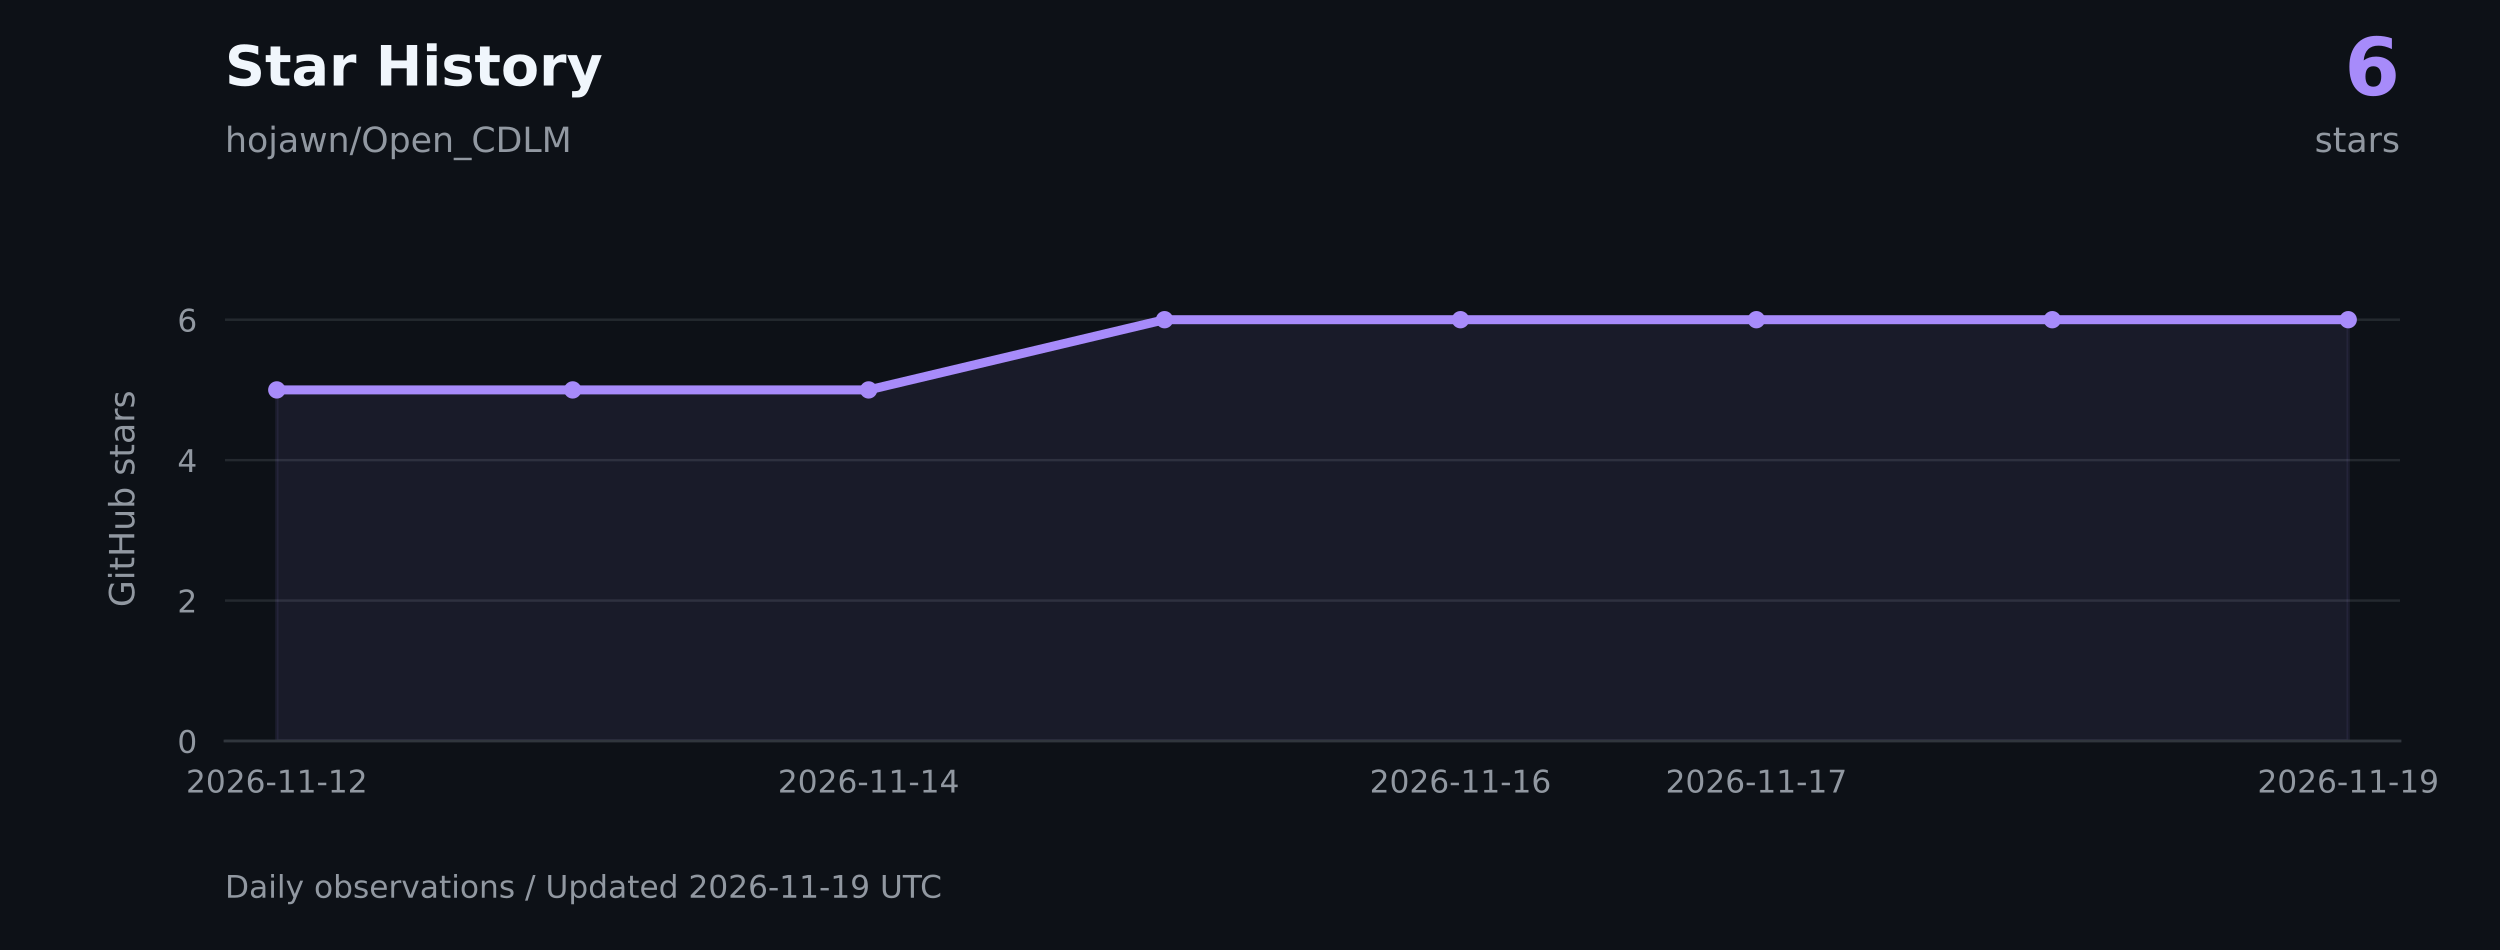
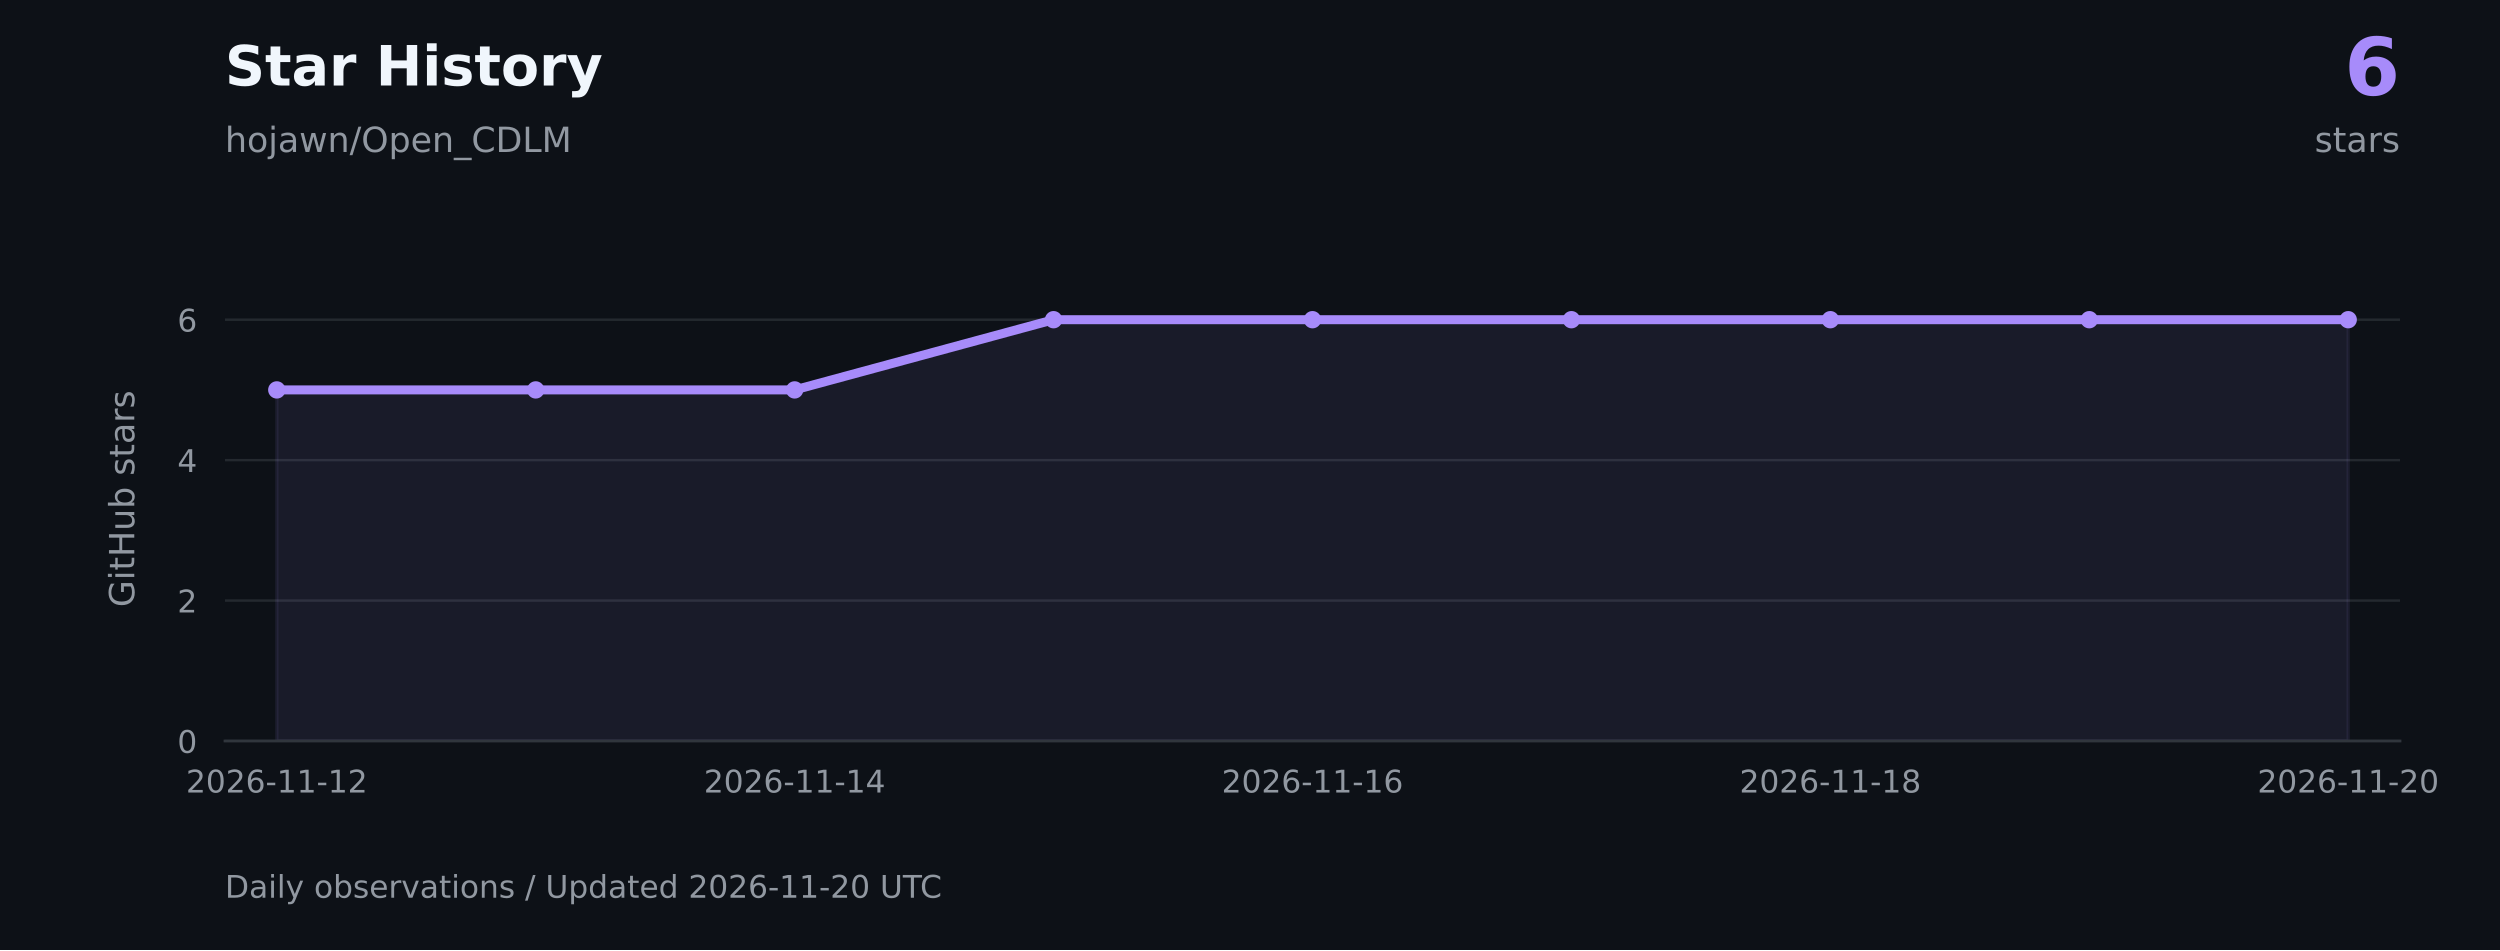
<svg xmlns="http://www.w3.org/2000/svg" xmlns:xlink="http://www.w3.org/1999/xlink" width="720pt" height="273.6pt" viewBox="0 0 720 273.6" version="1.1">
  <defs>
    <style type="text/css">*{stroke-linejoin: round; stroke-linecap: butt}</style>
  </defs>
  <g id="figure_1">
    <g id="patch_1">
      <path d="M 0 273.6 L 720 273.6 L 720 0 L 0 0 z " style="fill: #0d1117" />
    </g>
    <g id="axes_1">
      <g id="patch_2">
        <path d="M 64.8 213.408 L 691.2 213.408 L 691.2 73.872 L 64.8 73.872 z " style="fill: #0d1117" />
      </g>
      <g id="matplotlib.axis_1">
        <g id="xtick_1">
          <g id="line2d_1" />
          <g id="text_1">
            <g style="fill: #9198a1" transform="translate(53.56225 228.2459) scale(0.09 -0.09)">
              <defs>
                <path id="DejaVuSans-15" d="M 1228 531 L 3431 531 L 3431 0 L 469 0 L 469 531 Q 828 903 1448 1529 Q 2069 2156 2228 2338 Q 2531 2678 2651 2914 Q 2772 3150 2772 3378 Q 2772 3750 2511 3984 Q 2250 4219 1831 4219 Q 1534 4219 1204 4116 Q 875 4013 500 3803 L 500 4441 Q 881 4594 1212 4672 Q 1544 4750 1819 4750 Q 2544 4750 2975 4387 Q 3406 4025 3406 3419 Q 3406 3131 3298 2873 Q 3191 2616 2906 2266 Q 2828 2175 2409 1742 Q 1991 1309 1228 531 z " transform="scale(0.015625)" />
                <path id="DejaVuSans-13" d="M 2034 4250 Q 1547 4250 1301 3770 Q 1056 3291 1056 2328 Q 1056 1369 1301 889 Q 1547 409 2034 409 Q 2525 409 2770 889 Q 3016 1369 3016 2328 Q 3016 3291 2770 3770 Q 2525 4250 2034 4250 z M 2034 4750 Q 2819 4750 3233 4129 Q 3647 3509 3647 2328 Q 3647 1150 3233 529 Q 2819 -91 2034 -91 Q 1250 -91 836 529 Q 422 1150 422 2328 Q 422 3509 836 4129 Q 1250 4750 2034 4750 z " transform="scale(0.015625)" />
                <path id="DejaVuSans-19" d="M 2113 2584 Q 1688 2584 1439 2293 Q 1191 2003 1191 1497 Q 1191 994 1439 701 Q 1688 409 2113 409 Q 2538 409 2786 701 Q 3034 994 3034 1497 Q 3034 2003 2786 2293 Q 2538 2584 2113 2584 z M 3366 4563 L 3366 3988 Q 3128 4100 2886 4159 Q 2644 4219 2406 4219 Q 1781 4219 1451 3797 Q 1122 3375 1075 2522 Q 1259 2794 1537 2939 Q 1816 3084 2150 3084 Q 2853 3084 3261 2657 Q 3669 2231 3669 1497 Q 3669 778 3244 343 Q 2819 -91 2113 -91 Q 1303 -91 875 529 Q 447 1150 447 2328 Q 447 3434 972 4092 Q 1497 4750 2381 4750 Q 2619 4750 2861 4703 Q 3103 4656 3366 4563 z " transform="scale(0.015625)" />
                <path id="DejaVuSans-10" d="M 313 2009 L 1997 2009 L 1997 1497 L 313 1497 L 313 2009 z " transform="scale(0.015625)" />
                <path id="DejaVuSans-14" d="M 794 531 L 1825 531 L 1825 4091 L 703 3866 L 703 4441 L 1819 4666 L 2450 4666 L 2450 531 L 3481 531 L 3481 0 L 794 0 L 794 531 z " transform="scale(0.015625)" />
              </defs>
              <use xlink:href="#DejaVuSans-15" />
              <use xlink:href="#DejaVuSans-13" transform="translate(63.625 0)" />
              <use xlink:href="#DejaVuSans-15" transform="translate(127.25 0)" />
              <use xlink:href="#DejaVuSans-19" transform="translate(190.875 0)" />
              <use xlink:href="#DejaVuSans-10" transform="translate(254.5 0)" />
              <use xlink:href="#DejaVuSans-14" transform="translate(290.5781 0)" />
              <use xlink:href="#DejaVuSans-14" transform="translate(354.2031 0)" />
              <use xlink:href="#DejaVuSans-10" transform="translate(417.8281 0)" />
              <use xlink:href="#DejaVuSans-14" transform="translate(453.9062 0)" />
              <use xlink:href="#DejaVuSans-15" transform="translate(517.5312 0)" />
            </g>
          </g>
        </g>
        <g id="xtick_2">
          <g id="line2d_2" />
          <g id="text_2">
-             <g style="fill: #9198a1" transform="translate(224.0112 228.2459) scale(0.09 -0.09)">
+             <g style="fill: #9198a1" transform="translate(202.7051 228.2459) scale(0.09 -0.09)">
              <defs>
                <path id="DejaVuSans-17" d="M 2419 4116 L 825 1625 L 2419 1625 L 2419 4116 z M 2253 4666 L 3047 4666 L 3047 1625 L 3713 1625 L 3713 1100 L 3047 1100 L 3047 0 L 2419 0 L 2419 1100 L 313 1100 L 313 1709 L 2253 4666 z " transform="scale(0.015625)" />
              </defs>
              <use xlink:href="#DejaVuSans-15" />
              <use xlink:href="#DejaVuSans-13" transform="translate(63.625 0)" />
              <use xlink:href="#DejaVuSans-15" transform="translate(127.25 0)" />
              <use xlink:href="#DejaVuSans-19" transform="translate(190.875 0)" />
              <use xlink:href="#DejaVuSans-10" transform="translate(254.5 0)" />
              <use xlink:href="#DejaVuSans-14" transform="translate(290.5781 0)" />
              <use xlink:href="#DejaVuSans-14" transform="translate(354.2031 0)" />
              <use xlink:href="#DejaVuSans-10" transform="translate(417.8281 0)" />
              <use xlink:href="#DejaVuSans-14" transform="translate(453.9062 0)" />
              <use xlink:href="#DejaVuSans-17" transform="translate(517.5312 0)" />
            </g>
          </g>
        </g>
        <g id="xtick_3">
          <g id="line2d_3" />
          <g id="text_3">
-             <g style="fill: #9198a1" transform="translate(394.4602 228.2459) scale(0.09 -0.09)">
+             <g style="fill: #9198a1" transform="translate(351.848 228.2459) scale(0.09 -0.09)">
              <use xlink:href="#DejaVuSans-15" />
              <use xlink:href="#DejaVuSans-13" transform="translate(63.625 0)" />
              <use xlink:href="#DejaVuSans-15" transform="translate(127.25 0)" />
              <use xlink:href="#DejaVuSans-19" transform="translate(190.875 0)" />
              <use xlink:href="#DejaVuSans-10" transform="translate(254.5 0)" />
              <use xlink:href="#DejaVuSans-14" transform="translate(290.5781 0)" />
              <use xlink:href="#DejaVuSans-14" transform="translate(354.2031 0)" />
              <use xlink:href="#DejaVuSans-10" transform="translate(417.8281 0)" />
              <use xlink:href="#DejaVuSans-14" transform="translate(453.9062 0)" />
              <use xlink:href="#DejaVuSans-19" transform="translate(517.5312 0)" />
            </g>
          </g>
        </g>
        <g id="xtick_4">
          <g id="line2d_4" />
          <g id="text_4">
-             <g style="fill: #9198a1" transform="translate(479.6847 228.2459) scale(0.09 -0.09)">
+             <g style="fill: #9198a1" transform="translate(500.9908 228.2459) scale(0.09 -0.09)">
              <defs>
-                 <path id="DejaVuSans-1a" d="M 525 4666 L 3525 4666 L 3525 4397 L 1831 0 L 1172 0 L 2766 4134 L 525 4134 L 525 4666 z " transform="scale(0.015625)" />
+                 <path id="DejaVuSans-1b" d="M 2034 2216 Q 1584 2216 1326 1975 Q 1069 1734 1069 1313 Q 1069 891 1326 650 Q 1584 409 2034 409 Q 2484 409 2743 651 Q 3003 894 3003 1313 Q 3003 1734 2745 1975 Q 2488 2216 2034 2216 z M 1403 2484 Q 997 2584 770 2862 Q 544 3141 544 3541 Q 544 4100 942 4425 Q 1341 4750 2034 4750 Q 2731 4750 3128 4425 Q 3525 4100 3525 3541 Q 3525 3141 3298 2862 Q 3072 2584 2669 2484 Q 3125 2378 3379 2068 Q 3634 1759 3634 1313 Q 3634 634 3220 271 Q 2806 -91 2034 -91 Q 1263 -91 848 271 Q 434 634 434 1313 Q 434 1759 690 2068 Q 947 2378 1403 2484 z M 1172 3481 Q 1172 3119 1398 2916 Q 1625 2713 2034 2713 Q 2441 2713 2670 2916 Q 2900 3119 2900 3481 Q 2900 3844 2670 4047 Q 2441 4250 2034 4250 Q 1625 4250 1398 4047 Q 1172 3844 1172 3481 z " transform="scale(0.015625)" />
              </defs>
              <use xlink:href="#DejaVuSans-15" />
              <use xlink:href="#DejaVuSans-13" transform="translate(63.625 0)" />
              <use xlink:href="#DejaVuSans-15" transform="translate(127.25 0)" />
              <use xlink:href="#DejaVuSans-19" transform="translate(190.875 0)" />
              <use xlink:href="#DejaVuSans-10" transform="translate(254.5 0)" />
              <use xlink:href="#DejaVuSans-14" transform="translate(290.5781 0)" />
              <use xlink:href="#DejaVuSans-14" transform="translate(354.2031 0)" />
              <use xlink:href="#DejaVuSans-10" transform="translate(417.8281 0)" />
              <use xlink:href="#DejaVuSans-14" transform="translate(453.9062 0)" />
-               <use xlink:href="#DejaVuSans-1a" transform="translate(517.5312 0)" />
+               <use xlink:href="#DejaVuSans-1b" transform="translate(517.5312 0)" />
            </g>
          </g>
        </g>
        <g id="xtick_5">
          <g id="line2d_5" />
          <g id="text_5">
            <g style="fill: #9198a1" transform="translate(650.1337 228.2459) scale(0.09 -0.09)">
-               <defs>
-                 <path id="DejaVuSans-1c" d="M 703 97 L 703 672 Q 941 559 1184 500 Q 1428 441 1663 441 Q 2288 441 2617 861 Q 2947 1281 2994 2138 Q 2813 1869 2534 1725 Q 2256 1581 1919 1581 Q 1219 1581 811 2004 Q 403 2428 403 3163 Q 403 3881 828 4315 Q 1253 4750 1959 4750 Q 2769 4750 3195 4129 Q 3622 3509 3622 2328 Q 3622 1225 3098 567 Q 2575 -91 1691 -91 Q 1453 -91 1209 -44 Q 966 3 703 97 z M 1959 2075 Q 2384 2075 2632 2365 Q 2881 2656 2881 3163 Q 2881 3666 2632 3958 Q 2384 4250 1959 4250 Q 1534 4250 1286 3958 Q 1038 3666 1038 3163 Q 1038 2656 1286 2365 Q 1534 2075 1959 2075 z " transform="scale(0.015625)" />
-               </defs>
-               <use xlink:href="#DejaVuSans-15" />
-               <use xlink:href="#DejaVuSans-13" transform="translate(63.625 0)" />
-               <use xlink:href="#DejaVuSans-15" transform="translate(127.25 0)" />
-               <use xlink:href="#DejaVuSans-19" transform="translate(190.875 0)" />
-               <use xlink:href="#DejaVuSans-10" transform="translate(254.5 0)" />
-               <use xlink:href="#DejaVuSans-14" transform="translate(290.5781 0)" />
-               <use xlink:href="#DejaVuSans-14" transform="translate(354.2031 0)" />
-               <use xlink:href="#DejaVuSans-10" transform="translate(417.8281 0)" />
-               <use xlink:href="#DejaVuSans-14" transform="translate(453.9062 0)" />
-               <use xlink:href="#DejaVuSans-1c" transform="translate(517.5312 0)" />
+               <use xlink:href="#DejaVuSans-15" />
+               <use xlink:href="#DejaVuSans-13" transform="translate(63.625 0)" />
+               <use xlink:href="#DejaVuSans-15" transform="translate(127.25 0)" />
+               <use xlink:href="#DejaVuSans-19" transform="translate(190.875 0)" />
+               <use xlink:href="#DejaVuSans-10" transform="translate(254.5 0)" />
+               <use xlink:href="#DejaVuSans-14" transform="translate(290.5781 0)" />
+               <use xlink:href="#DejaVuSans-14" transform="translate(354.2031 0)" />
+               <use xlink:href="#DejaVuSans-10" transform="translate(417.8281 0)" />
+               <use xlink:href="#DejaVuSans-15" transform="translate(453.9062 0)" />
+               <use xlink:href="#DejaVuSans-13" transform="translate(517.5312 0)" />
            </g>
          </g>
        </g>
      </g>
      <g id="matplotlib.axis_2">
        <g id="ytick_1">
          <g id="line2d_6">
            <path d="M 64.8 213.408 L 691.2 213.408 " clip-path="url(#pa4b154c456)" style="fill: none; stroke: #30363d; stroke-opacity: 0.65; stroke-width: 0.7; stroke-linecap: square" />
          </g>
          <g id="line2d_7" />
          <g id="text_6">
            <g style="fill: #9198a1" transform="translate(51.07375 216.8269) scale(0.09 -0.09)">
              <use xlink:href="#DejaVuSans-13" />
            </g>
          </g>
        </g>
        <g id="ytick_2">
          <g id="line2d_8">
            <path d="M 64.8 172.963 L 691.2 172.963 " clip-path="url(#pa4b154c456)" style="fill: none; stroke: #30363d; stroke-opacity: 0.65; stroke-width: 0.7; stroke-linecap: square" />
          </g>
          <g id="line2d_9" />
          <g id="text_7">
            <g style="fill: #9198a1" transform="translate(51.07375 176.3817) scale(0.09 -0.09)">
              <use xlink:href="#DejaVuSans-15" />
            </g>
          </g>
        </g>
        <g id="ytick_3">
          <g id="line2d_10">
            <path d="M 64.8 132.518 L 691.2 132.518 " clip-path="url(#pa4b154c456)" style="fill: none; stroke: #30363d; stroke-opacity: 0.65; stroke-width: 0.7; stroke-linecap: square" />
          </g>
          <g id="line2d_11" />
          <g id="text_8">
            <g style="fill: #9198a1" transform="translate(51.07375 135.9365) scale(0.09 -0.09)">
              <use xlink:href="#DejaVuSans-17" />
            </g>
          </g>
        </g>
        <g id="ytick_4">
          <g id="line2d_12">
            <path d="M 64.8 92.072 L 691.2 92.072 " clip-path="url(#pa4b154c456)" style="fill: none; stroke: #30363d; stroke-opacity: 0.65; stroke-width: 0.7; stroke-linecap: square" />
          </g>
          <g id="line2d_13" />
          <g id="text_9">
            <g style="fill: #9198a1" transform="translate(51.07375 95.49129) scale(0.09 -0.09)">
              <use xlink:href="#DejaVuSans-19" />
            </g>
          </g>
        </g>
        <g id="text_10">
          <g style="fill: #9198a1" transform="translate(38.67141 174.8447) rotate(-90) scale(0.1 -0.1)">
            <defs>
              <path id="DejaVuSans-2a" d="M 3809 666 L 3809 1919 L 2778 1919 L 2778 2438 L 4434 2438 L 4434 434 Q 4069 175 3628 42 Q 3188 -91 2688 -91 Q 1594 -91 976 548 Q 359 1188 359 2328 Q 359 3472 976 4111 Q 1594 4750 2688 4750 Q 3144 4750 3555 4637 Q 3966 4525 4313 4306 L 4313 3634 Q 3963 3931 3569 4081 Q 3175 4231 2741 4231 Q 1884 4231 1454 3753 Q 1025 3275 1025 2328 Q 1025 1384 1454 906 Q 1884 428 2741 428 Q 3075 428 3337 486 Q 3600 544 3809 666 z " transform="scale(0.015625)" />
              <path id="DejaVuSans-4c" d="M 603 3500 L 1178 3500 L 1178 0 L 603 0 L 603 3500 z M 603 4863 L 1178 4863 L 1178 4134 L 603 4134 L 603 4863 z " transform="scale(0.015625)" />
              <path id="DejaVuSans-57" d="M 1172 4494 L 1172 3500 L 2356 3500 L 2356 3053 L 1172 3053 L 1172 1153 Q 1172 725 1289 603 Q 1406 481 1766 481 L 2356 481 L 2356 0 L 1766 0 Q 1100 0 847 248 Q 594 497 594 1153 L 594 3053 L 172 3053 L 172 3500 L 594 3500 L 594 4494 L 1172 4494 z " transform="scale(0.015625)" />
              <path id="DejaVuSans-2b" d="M 628 4666 L 1259 4666 L 1259 2753 L 3553 2753 L 3553 4666 L 4184 4666 L 4184 0 L 3553 0 L 3553 2222 L 1259 2222 L 1259 0 L 628 0 L 628 4666 z " transform="scale(0.015625)" />
              <path id="DejaVuSans-58" d="M 544 1381 L 544 3500 L 1119 3500 L 1119 1403 Q 1119 906 1312 657 Q 1506 409 1894 409 Q 2359 409 2629 706 Q 2900 1003 2900 1516 L 2900 3500 L 3475 3500 L 3475 0 L 2900 0 L 2900 538 Q 2691 219 2414 64 Q 2138 -91 1772 -91 Q 1169 -91 856 284 Q 544 659 544 1381 z M 1991 3584 L 1991 3584 z " transform="scale(0.015625)" />
              <path id="DejaVuSans-45" d="M 3116 1747 Q 3116 2381 2855 2742 Q 2594 3103 2138 3103 Q 1681 3103 1420 2742 Q 1159 2381 1159 1747 Q 1159 1113 1420 752 Q 1681 391 2138 391 Q 2594 391 2855 752 Q 3116 1113 3116 1747 z M 1159 2969 Q 1341 3281 1617 3432 Q 1894 3584 2278 3584 Q 2916 3584 3314 3078 Q 3713 2572 3713 1747 Q 3713 922 3314 415 Q 2916 -91 2278 -91 Q 1894 -91 1617 61 Q 1341 213 1159 525 L 1159 0 L 581 0 L 581 4863 L 1159 4863 L 1159 2969 z " transform="scale(0.015625)" />
              <path id="DejaVuSans-3" transform="scale(0.015625)" />
              <path id="DejaVuSans-56" d="M 2834 3397 L 2834 2853 Q 2591 2978 2328 3040 Q 2066 3103 1784 3103 Q 1356 3103 1142 2972 Q 928 2841 928 2578 Q 928 2378 1081 2264 Q 1234 2150 1697 2047 L 1894 2003 Q 2506 1872 2764 1633 Q 3022 1394 3022 966 Q 3022 478 2636 193 Q 2250 -91 1575 -91 Q 1294 -91 989 -36 Q 684 19 347 128 L 347 722 Q 666 556 975 473 Q 1284 391 1588 391 Q 1994 391 2212 530 Q 2431 669 2431 922 Q 2431 1156 2273 1281 Q 2116 1406 1581 1522 L 1381 1569 Q 847 1681 609 1914 Q 372 2147 372 2553 Q 372 3047 722 3315 Q 1072 3584 1716 3584 Q 2034 3584 2315 3537 Q 2597 3491 2834 3397 z " transform="scale(0.015625)" />
              <path id="DejaVuSans-44" d="M 2194 1759 Q 1497 1759 1228 1600 Q 959 1441 959 1056 Q 959 750 1161 570 Q 1363 391 1709 391 Q 2188 391 2477 730 Q 2766 1069 2766 1631 L 2766 1759 L 2194 1759 z M 3341 1997 L 3341 0 L 2766 0 L 2766 531 Q 2569 213 2275 61 Q 1981 -91 1556 -91 Q 1019 -91 701 211 Q 384 513 384 1019 Q 384 1609 779 1909 Q 1175 2209 1959 2209 L 2766 2209 L 2766 2266 Q 2766 2663 2505 2880 Q 2244 3097 1772 3097 Q 1472 3097 1187 3025 Q 903 2953 641 2809 L 641 3341 Q 956 3463 1253 3523 Q 1550 3584 1831 3584 Q 2591 3584 2966 3190 Q 3341 2797 3341 1997 z " transform="scale(0.015625)" />
              <path id="DejaVuSans-55" d="M 2631 2963 Q 2534 3019 2420 3045 Q 2306 3072 2169 3072 Q 1681 3072 1420 2755 Q 1159 2438 1159 1844 L 1159 0 L 581 0 L 581 3500 L 1159 3500 L 1159 2956 Q 1341 3275 1631 3429 Q 1922 3584 2338 3584 Q 2397 3584 2469 3576 Q 2541 3569 2628 3553 L 2631 2963 z " transform="scale(0.015625)" />
            </defs>
            <use xlink:href="#DejaVuSans-2a" />
            <use xlink:href="#DejaVuSans-4c" transform="translate(77.48438 0)" />
            <use xlink:href="#DejaVuSans-57" transform="translate(105.2656 0)" />
            <use xlink:href="#DejaVuSans-2b" transform="translate(144.4688 0)" />
            <use xlink:href="#DejaVuSans-58" transform="translate(219.6719 0)" />
            <use xlink:href="#DejaVuSans-45" transform="translate(283.0469 0)" />
            <use xlink:href="#DejaVuSans-3" transform="translate(346.5312 0)" />
            <use xlink:href="#DejaVuSans-56" transform="translate(378.3125 0)" />
            <use xlink:href="#DejaVuSans-57" transform="translate(430.4062 0)" />
            <use xlink:href="#DejaVuSans-44" transform="translate(469.6094 0)" />
            <use xlink:href="#DejaVuSans-55" transform="translate(530.8906 0)" />
            <use xlink:href="#DejaVuSans-56" transform="translate(572 0)" />
          </g>
        </g>
      </g>
      <g id="FillBetweenPolyCollection_1">
        <defs>
-           <path id="me19480b5df" d="M 79.714 -60.192 L 79.714 -161.305 L 164.939 -161.305 L 250.163 -161.305 L 335.388 -181.528 L 420.612 -181.528 L 505.837 -181.528 L 591.061 -181.528 L 676.286 -181.528 L 676.286 -60.192 L 676.286 -60.192 L 591.061 -60.192 L 505.837 -60.192 L 420.612 -60.192 L 335.388 -60.192 L 250.163 -60.192 L 164.939 -60.192 L 79.714 -60.192 z " style="stroke: #a78bfa; stroke-opacity: 0.08" />
+           <path id="m6c2ffede8b" d="M 79.714 -60.192 L 79.714 -161.305 L 154.286 -161.305 L 228.857 -161.305 L 303.429 -181.528 L 378 -181.528 L 452.571 -181.528 L 527.143 -181.528 L 601.714 -181.528 L 676.286 -181.528 L 676.286 -60.192 L 676.286 -60.192 L 601.714 -60.192 L 527.143 -60.192 L 452.571 -60.192 L 378 -60.192 L 303.429 -60.192 L 228.857 -60.192 L 154.286 -60.192 L 79.714 -60.192 z " style="stroke: #a78bfa; stroke-opacity: 0.08" />
        </defs>
        <g clip-path="url(#pa4b154c456)">
-           <use xlink:href="#me19480b5df" x="0" y="273.6" style="fill: #a78bfa; fill-opacity: 0.08; stroke: #a78bfa; stroke-opacity: 0.08" />
+           <use xlink:href="#m6c2ffede8b" x="0" y="273.6" style="fill: #a78bfa; fill-opacity: 0.08; stroke: #a78bfa; stroke-opacity: 0.08" />
        </g>
      </g>
      <g id="line2d_14">
-         <path d="M 79.714 112.295 L 164.939 112.295 L 250.163 112.295 L 335.388 92.072 L 420.612 92.072 L 505.837 92.072 L 591.061 92.072 L 676.286 92.072 " clip-path="url(#pa4b154c456)" style="fill: none; stroke: #a78bfa; stroke-width: 2.6; stroke-linecap: square" />
+         <path d="M 79.714 112.295 L 154.286 112.295 L 228.857 112.295 L 303.429 92.072 L 378 92.072 L 452.571 92.072 L 527.143 92.072 L 601.714 92.072 L 676.286 92.072 " clip-path="url(#pa4b154c456)" style="fill: none; stroke: #a78bfa; stroke-width: 2.6; stroke-linecap: square" />
        <defs>
          <path id="mb8b6c78c68" d="M 0 2 C 0.53 2 1.039 1.789 1.414 1.414 C 1.789 1.039 2 0.53 2 0 C 2 -0.53 1.789 -1.039 1.414 -1.414 C 1.039 -1.789 0.53 -2 0 -2 C -0.53 -2 -1.039 -1.789 -1.414 -1.414 C -1.789 -1.039 -2 -0.53 -2 0 C -2 0.53 -1.789 1.039 -1.414 1.414 C -1.039 1.789 -0.53 2 0 2 z " style="stroke: #a78bfa" />
        </defs>
        <g clip-path="url(#pa4b154c456)">
          <use xlink:href="#mb8b6c78c68" x="79.714" y="112.295" style="fill: #a78bfa; stroke: #a78bfa" />
-           <use xlink:href="#mb8b6c78c68" x="164.939" y="112.295" style="fill: #a78bfa; stroke: #a78bfa" />
-           <use xlink:href="#mb8b6c78c68" x="250.163" y="112.295" style="fill: #a78bfa; stroke: #a78bfa" />
-           <use xlink:href="#mb8b6c78c68" x="335.388" y="92.072" style="fill: #a78bfa; stroke: #a78bfa" />
-           <use xlink:href="#mb8b6c78c68" x="420.612" y="92.072" style="fill: #a78bfa; stroke: #a78bfa" />
-           <use xlink:href="#mb8b6c78c68" x="505.837" y="92.072" style="fill: #a78bfa; stroke: #a78bfa" />
-           <use xlink:href="#mb8b6c78c68" x="591.061" y="92.072" style="fill: #a78bfa; stroke: #a78bfa" />
+           <use xlink:href="#mb8b6c78c68" x="154.286" y="112.295" style="fill: #a78bfa; stroke: #a78bfa" />
+           <use xlink:href="#mb8b6c78c68" x="228.857" y="112.295" style="fill: #a78bfa; stroke: #a78bfa" />
+           <use xlink:href="#mb8b6c78c68" x="303.429" y="92.072" style="fill: #a78bfa; stroke: #a78bfa" />
+           <use xlink:href="#mb8b6c78c68" x="378" y="92.072" style="fill: #a78bfa; stroke: #a78bfa" />
+           <use xlink:href="#mb8b6c78c68" x="452.571" y="92.072" style="fill: #a78bfa; stroke: #a78bfa" />
+           <use xlink:href="#mb8b6c78c68" x="527.143" y="92.072" style="fill: #a78bfa; stroke: #a78bfa" />
+           <use xlink:href="#mb8b6c78c68" x="601.714" y="92.072" style="fill: #a78bfa; stroke: #a78bfa" />
          <use xlink:href="#mb8b6c78c68" x="676.286" y="92.072" style="fill: #a78bfa; stroke: #a78bfa" />
        </g>
      </g>
      <g id="patch_3">
        <path d="M 64.8 213.408 L 691.2 213.408 " style="fill: none; stroke: #30363d; stroke-width: 0.8; stroke-linejoin: miter; stroke-linecap: square" />
      </g>
    </g>
    <g id="text_11">
      <g style="fill: #f0f6fc" transform="translate(64.8 24.624) scale(0.16 -0.16)">
        <defs>
          <path id="DejaVuSans-Bold-36" d="M 3834 4519 L 3834 3531 Q 3450 3703 3084 3790 Q 2719 3878 2394 3878 Q 1963 3878 1756 3759 Q 1550 3641 1550 3391 Q 1550 3203 1689 3098 Q 1828 2994 2194 2919 L 2706 2816 Q 3484 2659 3812 2340 Q 4141 2022 4141 1434 Q 4141 663 3683 286 Q 3225 -91 2284 -91 Q 1841 -91 1394 -6 Q 947 78 500 244 L 500 1259 Q 947 1022 1364 901 Q 1781 781 2169 781 Q 2563 781 2772 912 Q 2981 1044 2981 1288 Q 2981 1506 2839 1625 Q 2697 1744 2272 1838 L 1806 1941 Q 1106 2091 782 2419 Q 459 2747 459 3303 Q 459 4000 909 4375 Q 1359 4750 2203 4750 Q 2588 4750 2994 4692 Q 3400 4634 3834 4519 z " transform="scale(0.015625)" />
          <path id="DejaVuSans-Bold-57" d="M 1759 4494 L 1759 3500 L 2913 3500 L 2913 2700 L 1759 2700 L 1759 1216 Q 1759 972 1856 886 Q 1953 800 2241 800 L 2816 800 L 2816 0 L 1856 0 Q 1194 0 917 276 Q 641 553 641 1216 L 641 2700 L 84 2700 L 84 3500 L 641 3500 L 641 4494 L 1759 4494 z " transform="scale(0.015625)" />
          <path id="DejaVuSans-Bold-44" d="M 2106 1575 Q 1756 1575 1579 1456 Q 1403 1338 1403 1106 Q 1403 894 1545 773 Q 1688 653 1941 653 Q 2256 653 2472 879 Q 2688 1106 2688 1447 L 2688 1575 L 2106 1575 z M 3816 1997 L 3816 0 L 2688 0 L 2688 519 Q 2463 200 2181 54 Q 1900 -91 1497 -91 Q 953 -91 614 226 Q 275 544 275 1050 Q 275 1666 698 1953 Q 1122 2241 2028 2241 L 2688 2241 L 2688 2328 Q 2688 2594 2478 2717 Q 2269 2841 1825 2841 Q 1466 2841 1156 2769 Q 847 2697 581 2553 L 581 3406 Q 941 3494 1303 3539 Q 1666 3584 2028 3584 Q 2975 3584 3395 3211 Q 3816 2838 3816 1997 z " transform="scale(0.015625)" />
          <path id="DejaVuSans-Bold-55" d="M 3138 2547 Q 2991 2616 2845 2648 Q 2700 2681 2553 2681 Q 2122 2681 1889 2404 Q 1656 2128 1656 1613 L 1656 0 L 538 0 L 538 3500 L 1656 3500 L 1656 2925 Q 1872 3269 2151 3426 Q 2431 3584 2822 3584 Q 2878 3584 2943 3579 Q 3009 3575 3134 3559 L 3138 2547 z " transform="scale(0.015625)" />
          <path id="DejaVuSans-Bold-3" transform="scale(0.015625)" />
          <path id="DejaVuSans-Bold-2b" d="M 588 4666 L 1791 4666 L 1791 2888 L 3566 2888 L 3566 4666 L 4769 4666 L 4769 0 L 3566 0 L 3566 1978 L 1791 1978 L 1791 0 L 588 0 L 588 4666 z " transform="scale(0.015625)" />
          <path id="DejaVuSans-Bold-4c" d="M 538 3500 L 1656 3500 L 1656 0 L 538 0 L 538 3500 z M 538 4863 L 1656 4863 L 1656 3950 L 538 3950 L 538 4863 z " transform="scale(0.015625)" />
          <path id="DejaVuSans-Bold-56" d="M 3272 3391 L 3272 2541 Q 2913 2691 2578 2766 Q 2244 2841 1947 2841 Q 1628 2841 1473 2761 Q 1319 2681 1319 2516 Q 1319 2381 1436 2309 Q 1553 2238 1856 2203 L 2053 2175 Q 2913 2066 3209 1816 Q 3506 1566 3506 1031 Q 3506 472 3093 190 Q 2681 -91 1863 -91 Q 1516 -91 1145 -36 Q 775 19 384 128 L 384 978 Q 719 816 1070 734 Q 1422 653 1784 653 Q 2113 653 2278 743 Q 2444 834 2444 1013 Q 2444 1163 2330 1236 Q 2216 1309 1875 1350 L 1678 1375 Q 931 1469 631 1722 Q 331 1975 331 2491 Q 331 3047 712 3315 Q 1094 3584 1881 3584 Q 2191 3584 2531 3537 Q 2872 3491 3272 3391 z " transform="scale(0.015625)" />
          <path id="DejaVuSans-Bold-52" d="M 2203 2784 Q 1831 2784 1636 2517 Q 1441 2250 1441 1747 Q 1441 1244 1636 976 Q 1831 709 2203 709 Q 2569 709 2762 976 Q 2956 1244 2956 1747 Q 2956 2250 2762 2517 Q 2569 2784 2203 2784 z M 2203 3584 Q 3106 3584 3614 3096 Q 4122 2609 4122 1747 Q 4122 884 3614 396 Q 3106 -91 2203 -91 Q 1297 -91 786 396 Q 275 884 275 1747 Q 275 2609 786 3096 Q 1297 3584 2203 3584 z " transform="scale(0.015625)" />
          <path id="DejaVuSans-Bold-5c" d="M 78 3500 L 1197 3500 L 2138 1125 L 2938 3500 L 4056 3500 L 2584 -331 Q 2363 -916 2067 -1148 Q 1772 -1381 1288 -1381 L 641 -1381 L 641 -647 L 991 -647 Q 1275 -647 1404 -556 Q 1534 -466 1606 -231 L 1638 -134 L 78 3500 z " transform="scale(0.015625)" />
        </defs>
        <use xlink:href="#DejaVuSans-Bold-36" />
        <use xlink:href="#DejaVuSans-Bold-57" transform="translate(72.01562 0)" />
        <use xlink:href="#DejaVuSans-Bold-44" transform="translate(119.8125 0)" />
        <use xlink:href="#DejaVuSans-Bold-55" transform="translate(187.2969 0)" />
        <use xlink:href="#DejaVuSans-Bold-3" transform="translate(236.6094 0)" />
        <use xlink:href="#DejaVuSans-Bold-2b" transform="translate(271.4219 0)" />
        <use xlink:href="#DejaVuSans-Bold-4c" transform="translate(355.1094 0)" />
        <use xlink:href="#DejaVuSans-Bold-56" transform="translate(389.3906 0)" />
        <use xlink:href="#DejaVuSans-Bold-57" transform="translate(448.9062 0)" />
        <use xlink:href="#DejaVuSans-Bold-52" transform="translate(496.7031 0)" />
        <use xlink:href="#DejaVuSans-Bold-55" transform="translate(565.4062 0)" />
        <use xlink:href="#DejaVuSans-Bold-5c" transform="translate(614.7188 0)" />
      </g>
    </g>
    <g id="text_12">
      <g style="fill: #9198a1" transform="translate(64.8 43.776) scale(0.1 -0.1)">
        <defs>
          <path id="DejaVuSans-4b" d="M 3513 2113 L 3513 0 L 2938 0 L 2938 2094 Q 2938 2591 2744 2837 Q 2550 3084 2163 3084 Q 1697 3084 1428 2787 Q 1159 2491 1159 1978 L 1159 0 L 581 0 L 581 4863 L 1159 4863 L 1159 2956 Q 1366 3272 1645 3428 Q 1925 3584 2291 3584 Q 2894 3584 3203 3211 Q 3513 2838 3513 2113 z " transform="scale(0.015625)" />
          <path id="DejaVuSans-52" d="M 1959 3097 Q 1497 3097 1228 2736 Q 959 2375 959 1747 Q 959 1119 1226 758 Q 1494 397 1959 397 Q 2419 397 2687 759 Q 2956 1122 2956 1747 Q 2956 2369 2687 2733 Q 2419 3097 1959 3097 z M 1959 3584 Q 2709 3584 3137 3096 Q 3566 2609 3566 1747 Q 3566 888 3137 398 Q 2709 -91 1959 -91 Q 1206 -91 779 398 Q 353 888 353 1747 Q 353 2609 779 3096 Q 1206 3584 1959 3584 z " transform="scale(0.015625)" />
          <path id="DejaVuSans-4d" d="M 603 3500 L 1178 3500 L 1178 -63 Q 1178 -731 923 -1031 Q 669 -1331 103 -1331 L -116 -1331 L -116 -844 L 38 -844 Q 366 -844 484 -692 Q 603 -541 603 -63 L 603 3500 z M 603 4863 L 1178 4863 L 1178 4134 L 603 4134 L 603 4863 z " transform="scale(0.015625)" />
          <path id="DejaVuSans-5a" d="M 269 3500 L 844 3500 L 1563 769 L 2278 3500 L 2956 3500 L 3675 769 L 4391 3500 L 4966 3500 L 4050 0 L 3372 0 L 2619 2869 L 1863 0 L 1184 0 L 269 3500 z " transform="scale(0.015625)" />
          <path id="DejaVuSans-51" d="M 3513 2113 L 3513 0 L 2938 0 L 2938 2094 Q 2938 2591 2744 2837 Q 2550 3084 2163 3084 Q 1697 3084 1428 2787 Q 1159 2491 1159 1978 L 1159 0 L 581 0 L 581 3500 L 1159 3500 L 1159 2956 Q 1366 3272 1645 3428 Q 1925 3584 2291 3584 Q 2894 3584 3203 3211 Q 3513 2838 3513 2113 z " transform="scale(0.015625)" />
          <path id="DejaVuSans-12" d="M 1625 4666 L 2156 4666 L 531 -594 L 0 -594 L 1625 4666 z " transform="scale(0.015625)" />
          <path id="DejaVuSans-32" d="M 2522 4238 Q 1834 4238 1429 3725 Q 1025 3213 1025 2328 Q 1025 1447 1429 934 Q 1834 422 2522 422 Q 3209 422 3611 934 Q 4013 1447 4013 2328 Q 4013 3213 3611 3725 Q 3209 4238 2522 4238 z M 2522 4750 Q 3503 4750 4090 4092 Q 4678 3434 4678 2328 Q 4678 1225 4090 567 Q 3503 -91 2522 -91 Q 1538 -91 948 565 Q 359 1222 359 2328 Q 359 3434 948 4092 Q 1538 4750 2522 4750 z " transform="scale(0.015625)" />
          <path id="DejaVuSans-53" d="M 1159 525 L 1159 -1331 L 581 -1331 L 581 3500 L 1159 3500 L 1159 2969 Q 1341 3281 1617 3432 Q 1894 3584 2278 3584 Q 2916 3584 3314 3078 Q 3713 2572 3713 1747 Q 3713 922 3314 415 Q 2916 -91 2278 -91 Q 1894 -91 1617 61 Q 1341 213 1159 525 z M 3116 1747 Q 3116 2381 2855 2742 Q 2594 3103 2138 3103 Q 1681 3103 1420 2742 Q 1159 2381 1159 1747 Q 1159 1113 1420 752 Q 1681 391 2138 391 Q 2594 391 2855 752 Q 3116 1113 3116 1747 z " transform="scale(0.015625)" />
          <path id="DejaVuSans-48" d="M 3597 1894 L 3597 1613 L 953 1613 Q 991 1019 1311 708 Q 1631 397 2203 397 Q 2534 397 2845 478 Q 3156 559 3463 722 L 3463 178 Q 3153 47 2828 -22 Q 2503 -91 2169 -91 Q 1331 -91 842 396 Q 353 884 353 1716 Q 353 2575 817 3079 Q 1281 3584 2069 3584 Q 2775 3584 3186 3129 Q 3597 2675 3597 1894 z M 3022 2063 Q 3016 2534 2758 2815 Q 2500 3097 2075 3097 Q 1594 3097 1305 2825 Q 1016 2553 972 2059 L 3022 2063 z " transform="scale(0.015625)" />
          <path id="DejaVuSans-42" d="M 3263 -1063 L 3263 -1509 L -63 -1509 L -63 -1063 L 3263 -1063 z " transform="scale(0.015625)" />
          <path id="DejaVuSans-26" d="M 4122 4306 L 4122 3641 Q 3803 3938 3442 4084 Q 3081 4231 2675 4231 Q 1875 4231 1450 3742 Q 1025 3253 1025 2328 Q 1025 1406 1450 917 Q 1875 428 2675 428 Q 3081 428 3442 575 Q 3803 722 4122 1019 L 4122 359 Q 3791 134 3420 21 Q 3050 -91 2638 -91 Q 1578 -91 968 557 Q 359 1206 359 2328 Q 359 3453 968 4101 Q 1578 4750 2638 4750 Q 3056 4750 3426 4639 Q 3797 4528 4122 4306 z " transform="scale(0.015625)" />
          <path id="DejaVuSans-27" d="M 1259 4147 L 1259 519 L 2022 519 Q 2988 519 3436 956 Q 3884 1394 3884 2338 Q 3884 3275 3436 3711 Q 2988 4147 2022 4147 L 1259 4147 z M 628 4666 L 1925 4666 Q 3281 4666 3915 4102 Q 4550 3538 4550 2338 Q 4550 1131 3912 565 Q 3275 0 1925 0 L 628 0 L 628 4666 z " transform="scale(0.015625)" />
          <path id="DejaVuSans-2f" d="M 628 4666 L 1259 4666 L 1259 531 L 3531 531 L 3531 0 L 628 0 L 628 4666 z " transform="scale(0.015625)" />
          <path id="DejaVuSans-30" d="M 628 4666 L 1569 4666 L 2759 1491 L 3956 4666 L 4897 4666 L 4897 0 L 4281 0 L 4281 4097 L 3078 897 L 2444 897 L 1241 4097 L 1241 0 L 628 0 L 628 4666 z " transform="scale(0.015625)" />
        </defs>
        <use xlink:href="#DejaVuSans-4b" />
        <use xlink:href="#DejaVuSans-52" transform="translate(63.375 0)" />
        <use xlink:href="#DejaVuSans-4d" transform="translate(124.5625 0)" />
        <use xlink:href="#DejaVuSans-44" transform="translate(152.3438 0)" />
        <use xlink:href="#DejaVuSans-5a" transform="translate(213.625 0)" />
        <use xlink:href="#DejaVuSans-51" transform="translate(295.4062 0)" />
        <use xlink:href="#DejaVuSans-12" transform="translate(358.7812 0)" />
        <use xlink:href="#DejaVuSans-32" transform="translate(392.4688 0)" />
        <use xlink:href="#DejaVuSans-53" transform="translate(471.1875 0)" />
        <use xlink:href="#DejaVuSans-48" transform="translate(534.6719 0)" />
        <use xlink:href="#DejaVuSans-51" transform="translate(596.2031 0)" />
        <use xlink:href="#DejaVuSans-42" transform="translate(659.5781 0)" />
        <use xlink:href="#DejaVuSans-26" transform="translate(709.5781 0)" />
        <use xlink:href="#DejaVuSans-27" transform="translate(779.4062 0)" />
        <use xlink:href="#DejaVuSans-2f" transform="translate(856.4062 0)" />
        <use xlink:href="#DejaVuSans-30" transform="translate(912.125 0)" />
      </g>
    </g>
    <g id="text_13">
      <g style="fill: #a78bfa" transform="translate(675.197 27.36) scale(0.23 -0.23)">
        <defs>
          <path id="DejaVuSans-Bold-19" d="M 2316 2303 Q 2000 2303 1842 2098 Q 1684 1894 1684 1484 Q 1684 1075 1842 870 Q 2000 666 2316 666 Q 2634 666 2792 870 Q 2950 1075 2950 1484 Q 2950 1894 2792 2098 Q 2634 2303 2316 2303 z M 3803 4544 L 3803 3681 Q 3506 3822 3243 3889 Q 2981 3956 2731 3956 Q 2194 3956 1894 3657 Q 1594 3359 1544 2772 Q 1750 2925 1990 3001 Q 2231 3078 2516 3078 Q 3231 3078 3670 2659 Q 4109 2241 4109 1563 Q 4109 813 3618 361 Q 3128 -91 2303 -91 Q 1394 -91 895 523 Q 397 1138 397 2266 Q 397 3422 980 4083 Q 1563 4744 2578 4744 Q 2900 4744 3203 4694 Q 3506 4644 3803 4544 z " transform="scale(0.015625)" />
        </defs>
        <use xlink:href="#DejaVuSans-Bold-19" />
      </g>
    </g>
    <g id="text_14">
      <g style="fill: #9198a1" transform="translate(666.6219 43.776) scale(0.1 -0.1)">
        <use xlink:href="#DejaVuSans-56" />
        <use xlink:href="#DejaVuSans-57" transform="translate(52.09375 0)" />
        <use xlink:href="#DejaVuSans-44" transform="translate(91.29688 0)" />
        <use xlink:href="#DejaVuSans-55" transform="translate(152.5781 0)" />
        <use xlink:href="#DejaVuSans-56" transform="translate(193.6875 0)" />
      </g>
    </g>
    <g id="text_15">
      <g style="fill: #9198a1" transform="translate(64.8 258.552) scale(0.09 -0.09)">
        <defs>
          <path id="DejaVuSans-4f" d="M 603 4863 L 1178 4863 L 1178 0 L 603 0 L 603 4863 z " transform="scale(0.015625)" />
          <path id="DejaVuSans-5c" d="M 2059 -325 Q 1816 -950 1584 -1140 Q 1353 -1331 966 -1331 L 506 -1331 L 506 -850 L 844 -850 Q 1081 -850 1212 -737 Q 1344 -625 1503 -206 L 1606 56 L 191 3500 L 800 3500 L 1894 763 L 2988 3500 L 3597 3500 L 2059 -325 z " transform="scale(0.015625)" />
          <path id="DejaVuSans-59" d="M 191 3500 L 800 3500 L 1894 563 L 2988 3500 L 3597 3500 L 2284 0 L 1503 0 L 191 3500 z " transform="scale(0.015625)" />
          <path id="DejaVuSans-38" d="M 556 4666 L 1191 4666 L 1191 1831 Q 1191 1081 1462 751 Q 1734 422 2344 422 Q 2950 422 3222 751 Q 3494 1081 3494 1831 L 3494 4666 L 4128 4666 L 4128 1753 Q 4128 841 3676 375 Q 3225 -91 2344 -91 Q 1459 -91 1007 375 Q 556 841 556 1753 L 556 4666 z " transform="scale(0.015625)" />
          <path id="DejaVuSans-47" d="M 2906 2969 L 2906 4863 L 3481 4863 L 3481 0 L 2906 0 L 2906 525 Q 2725 213 2448 61 Q 2172 -91 1784 -91 Q 1150 -91 751 415 Q 353 922 353 1747 Q 353 2572 751 3078 Q 1150 3584 1784 3584 Q 2172 3584 2448 3432 Q 2725 3281 2906 2969 z M 947 1747 Q 947 1113 1208 752 Q 1469 391 1925 391 Q 2381 391 2643 752 Q 2906 1113 2906 1747 Q 2906 2381 2643 2742 Q 2381 3103 1925 3103 Q 1469 3103 1208 2742 Q 947 2381 947 1747 z " transform="scale(0.015625)" />
          <path id="DejaVuSans-37" d="M -19 4666 L 3928 4666 L 3928 4134 L 2272 4134 L 2272 0 L 1638 0 L 1638 4134 L -19 4134 L -19 4666 z " transform="scale(0.015625)" />
        </defs>
        <use xlink:href="#DejaVuSans-27" />
        <use xlink:href="#DejaVuSans-44" transform="translate(77 0)" />
        <use xlink:href="#DejaVuSans-4c" transform="translate(138.2812 0)" />
        <use xlink:href="#DejaVuSans-4f" transform="translate(166.0625 0)" />
        <use xlink:href="#DejaVuSans-5c" transform="translate(193.8438 0)" />
        <use xlink:href="#DejaVuSans-3" transform="translate(253.0312 0)" />
        <use xlink:href="#DejaVuSans-52" transform="translate(284.8125 0)" />
        <use xlink:href="#DejaVuSans-45" transform="translate(346 0)" />
        <use xlink:href="#DejaVuSans-56" transform="translate(409.4844 0)" />
        <use xlink:href="#DejaVuSans-48" transform="translate(461.5781 0)" />
        <use xlink:href="#DejaVuSans-55" transform="translate(523.1094 0)" />
        <use xlink:href="#DejaVuSans-59" transform="translate(564.2188 0)" />
        <use xlink:href="#DejaVuSans-44" transform="translate(623.4062 0)" />
        <use xlink:href="#DejaVuSans-57" transform="translate(684.6875 0)" />
        <use xlink:href="#DejaVuSans-4c" transform="translate(723.8906 0)" />
        <use xlink:href="#DejaVuSans-52" transform="translate(751.6719 0)" />
        <use xlink:href="#DejaVuSans-51" transform="translate(812.8594 0)" />
        <use xlink:href="#DejaVuSans-56" transform="translate(876.2344 0)" />
        <use xlink:href="#DejaVuSans-3" transform="translate(928.3281 0)" />
        <use xlink:href="#DejaVuSans-12" transform="translate(960.1094 0)" />
        <use xlink:href="#DejaVuSans-3" transform="translate(993.7969 0)" />
        <use xlink:href="#DejaVuSans-38" transform="translate(1025.578 0)" />
        <use xlink:href="#DejaVuSans-53" transform="translate(1098.766 0)" />
        <use xlink:href="#DejaVuSans-47" transform="translate(1162.25 0)" />
        <use xlink:href="#DejaVuSans-44" transform="translate(1225.734 0)" />
        <use xlink:href="#DejaVuSans-57" transform="translate(1287.016 0)" />
        <use xlink:href="#DejaVuSans-48" transform="translate(1326.219 0)" />
        <use xlink:href="#DejaVuSans-47" transform="translate(1387.75 0)" />
        <use xlink:href="#DejaVuSans-3" transform="translate(1451.234 0)" />
        <use xlink:href="#DejaVuSans-15" transform="translate(1483.016 0)" />
        <use xlink:href="#DejaVuSans-13" transform="translate(1546.641 0)" />
        <use xlink:href="#DejaVuSans-15" transform="translate(1610.266 0)" />
        <use xlink:href="#DejaVuSans-19" transform="translate(1673.891 0)" />
        <use xlink:href="#DejaVuSans-10" transform="translate(1737.516 0)" />
        <use xlink:href="#DejaVuSans-14" transform="translate(1773.594 0)" />
        <use xlink:href="#DejaVuSans-14" transform="translate(1837.219 0)" />
        <use xlink:href="#DejaVuSans-10" transform="translate(1900.844 0)" />
-         <use xlink:href="#DejaVuSans-14" transform="translate(1936.922 0)" />
-         <use xlink:href="#DejaVuSans-1c" transform="translate(2000.547 0)" />
+         <use xlink:href="#DejaVuSans-15" transform="translate(1936.922 0)" />
+         <use xlink:href="#DejaVuSans-13" transform="translate(2000.547 0)" />
        <use xlink:href="#DejaVuSans-3" transform="translate(2064.172 0)" />
        <use xlink:href="#DejaVuSans-38" transform="translate(2095.953 0)" />
        <use xlink:href="#DejaVuSans-37" transform="translate(2169.141 0)" />
        <use xlink:href="#DejaVuSans-26" transform="translate(2224.359 0)" />
      </g>
    </g>
  </g>
  <defs>
    <clipPath id="pa4b154c456">
      <rect x="64.8" y="73.872" width="626.4" height="139.536" />
    </clipPath>
  </defs>
</svg>
